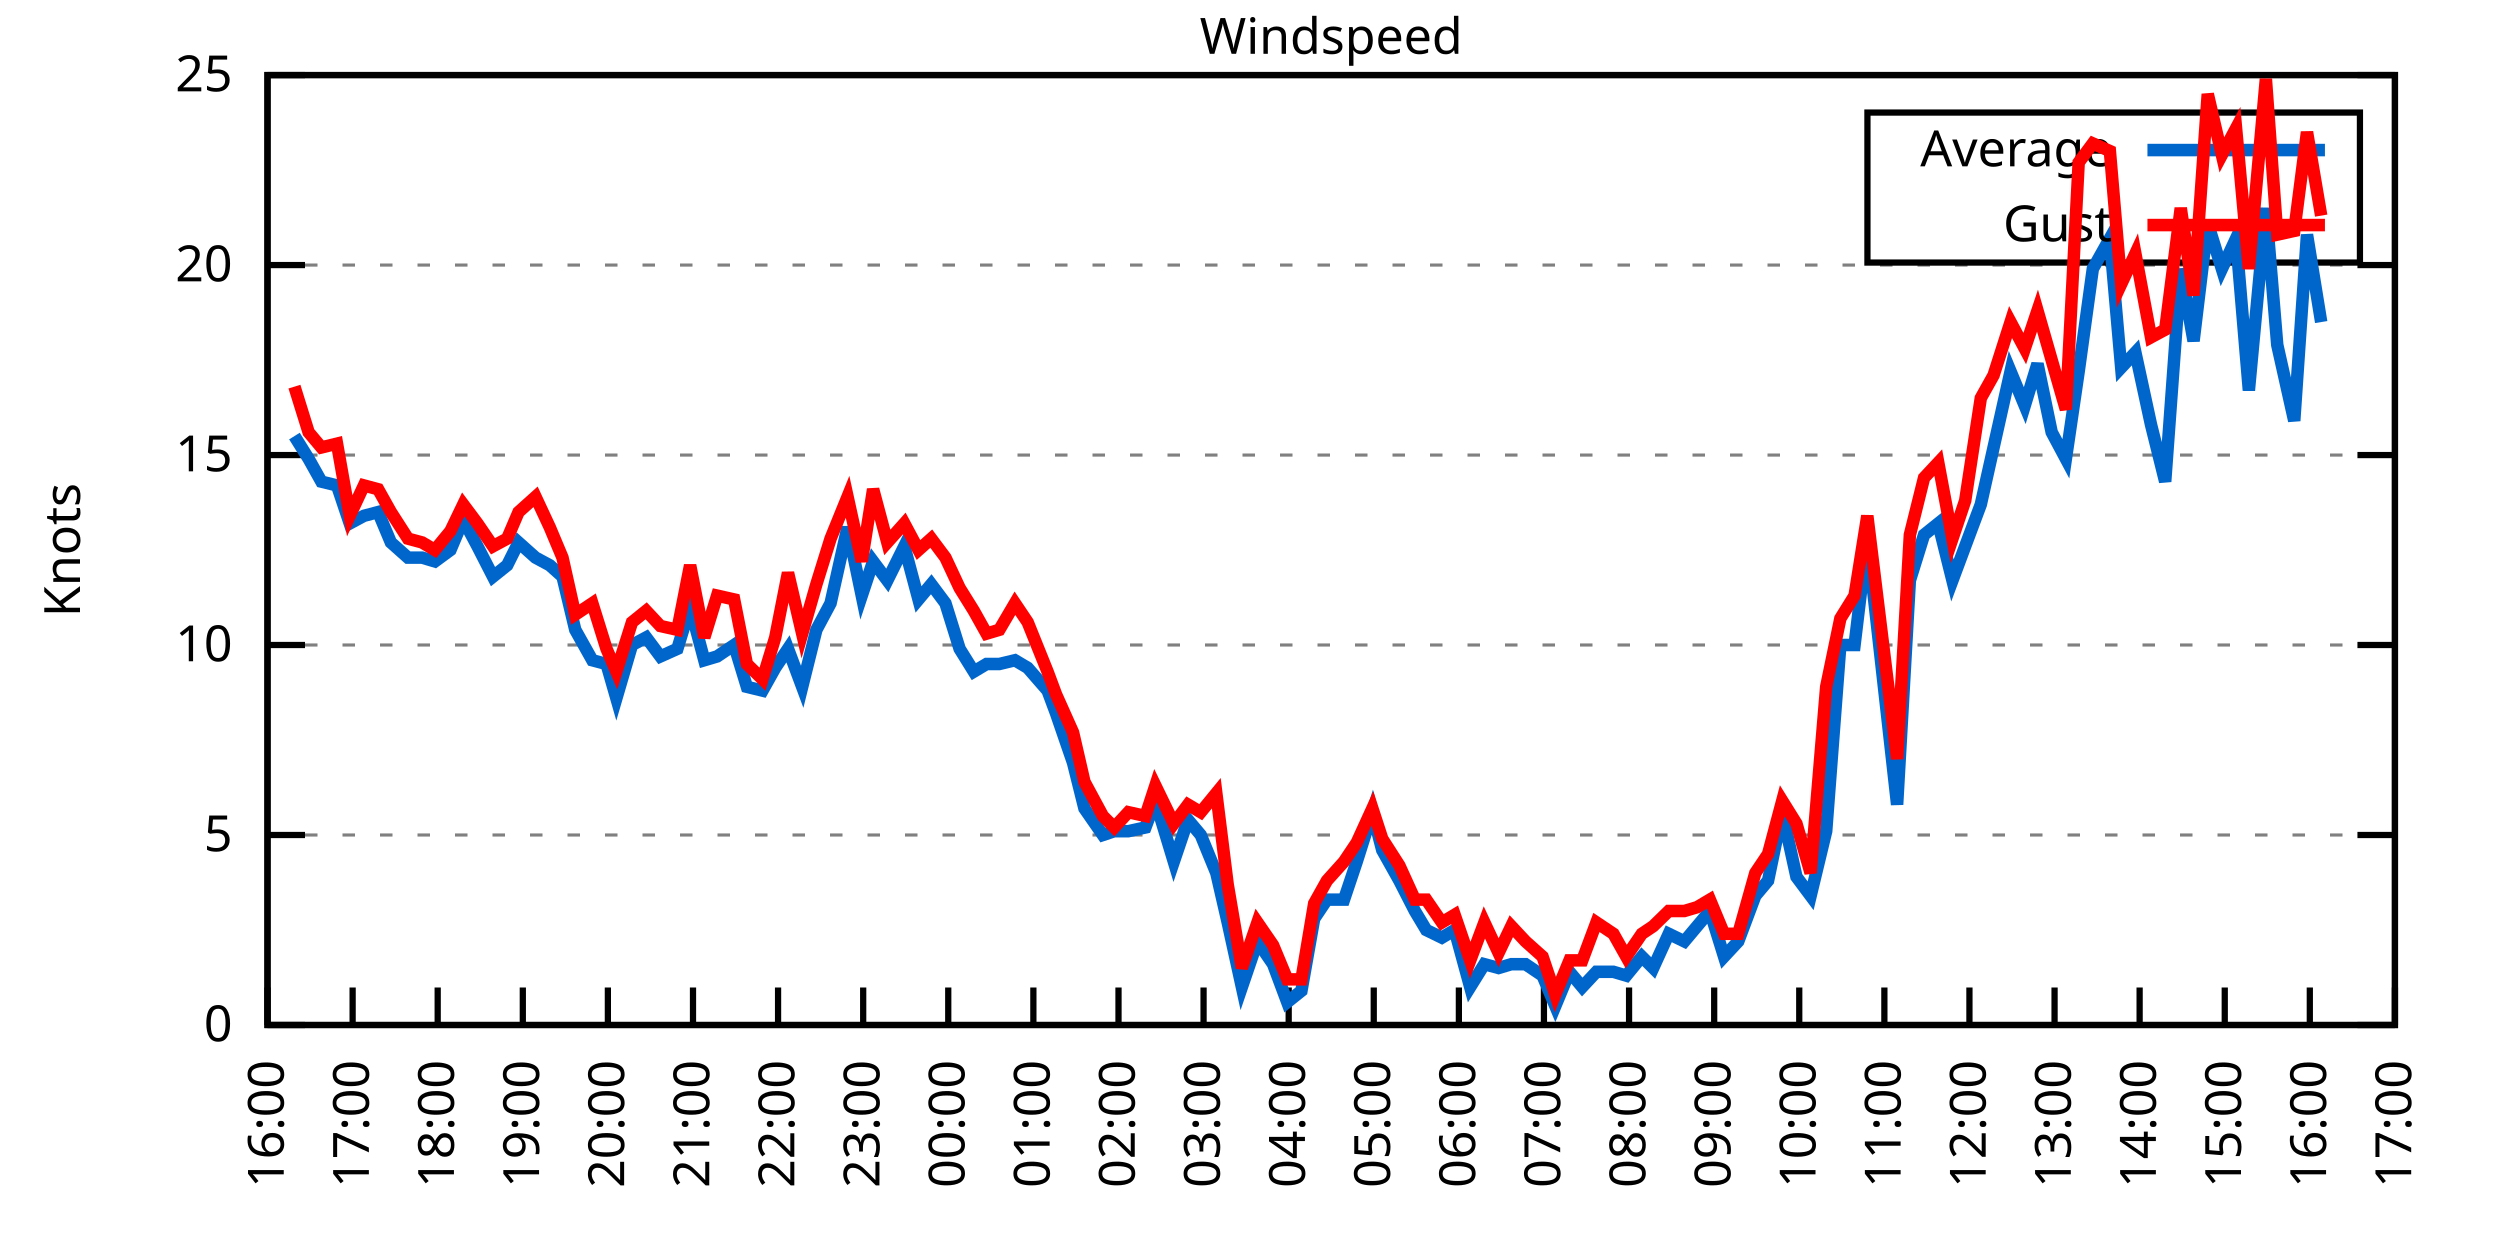
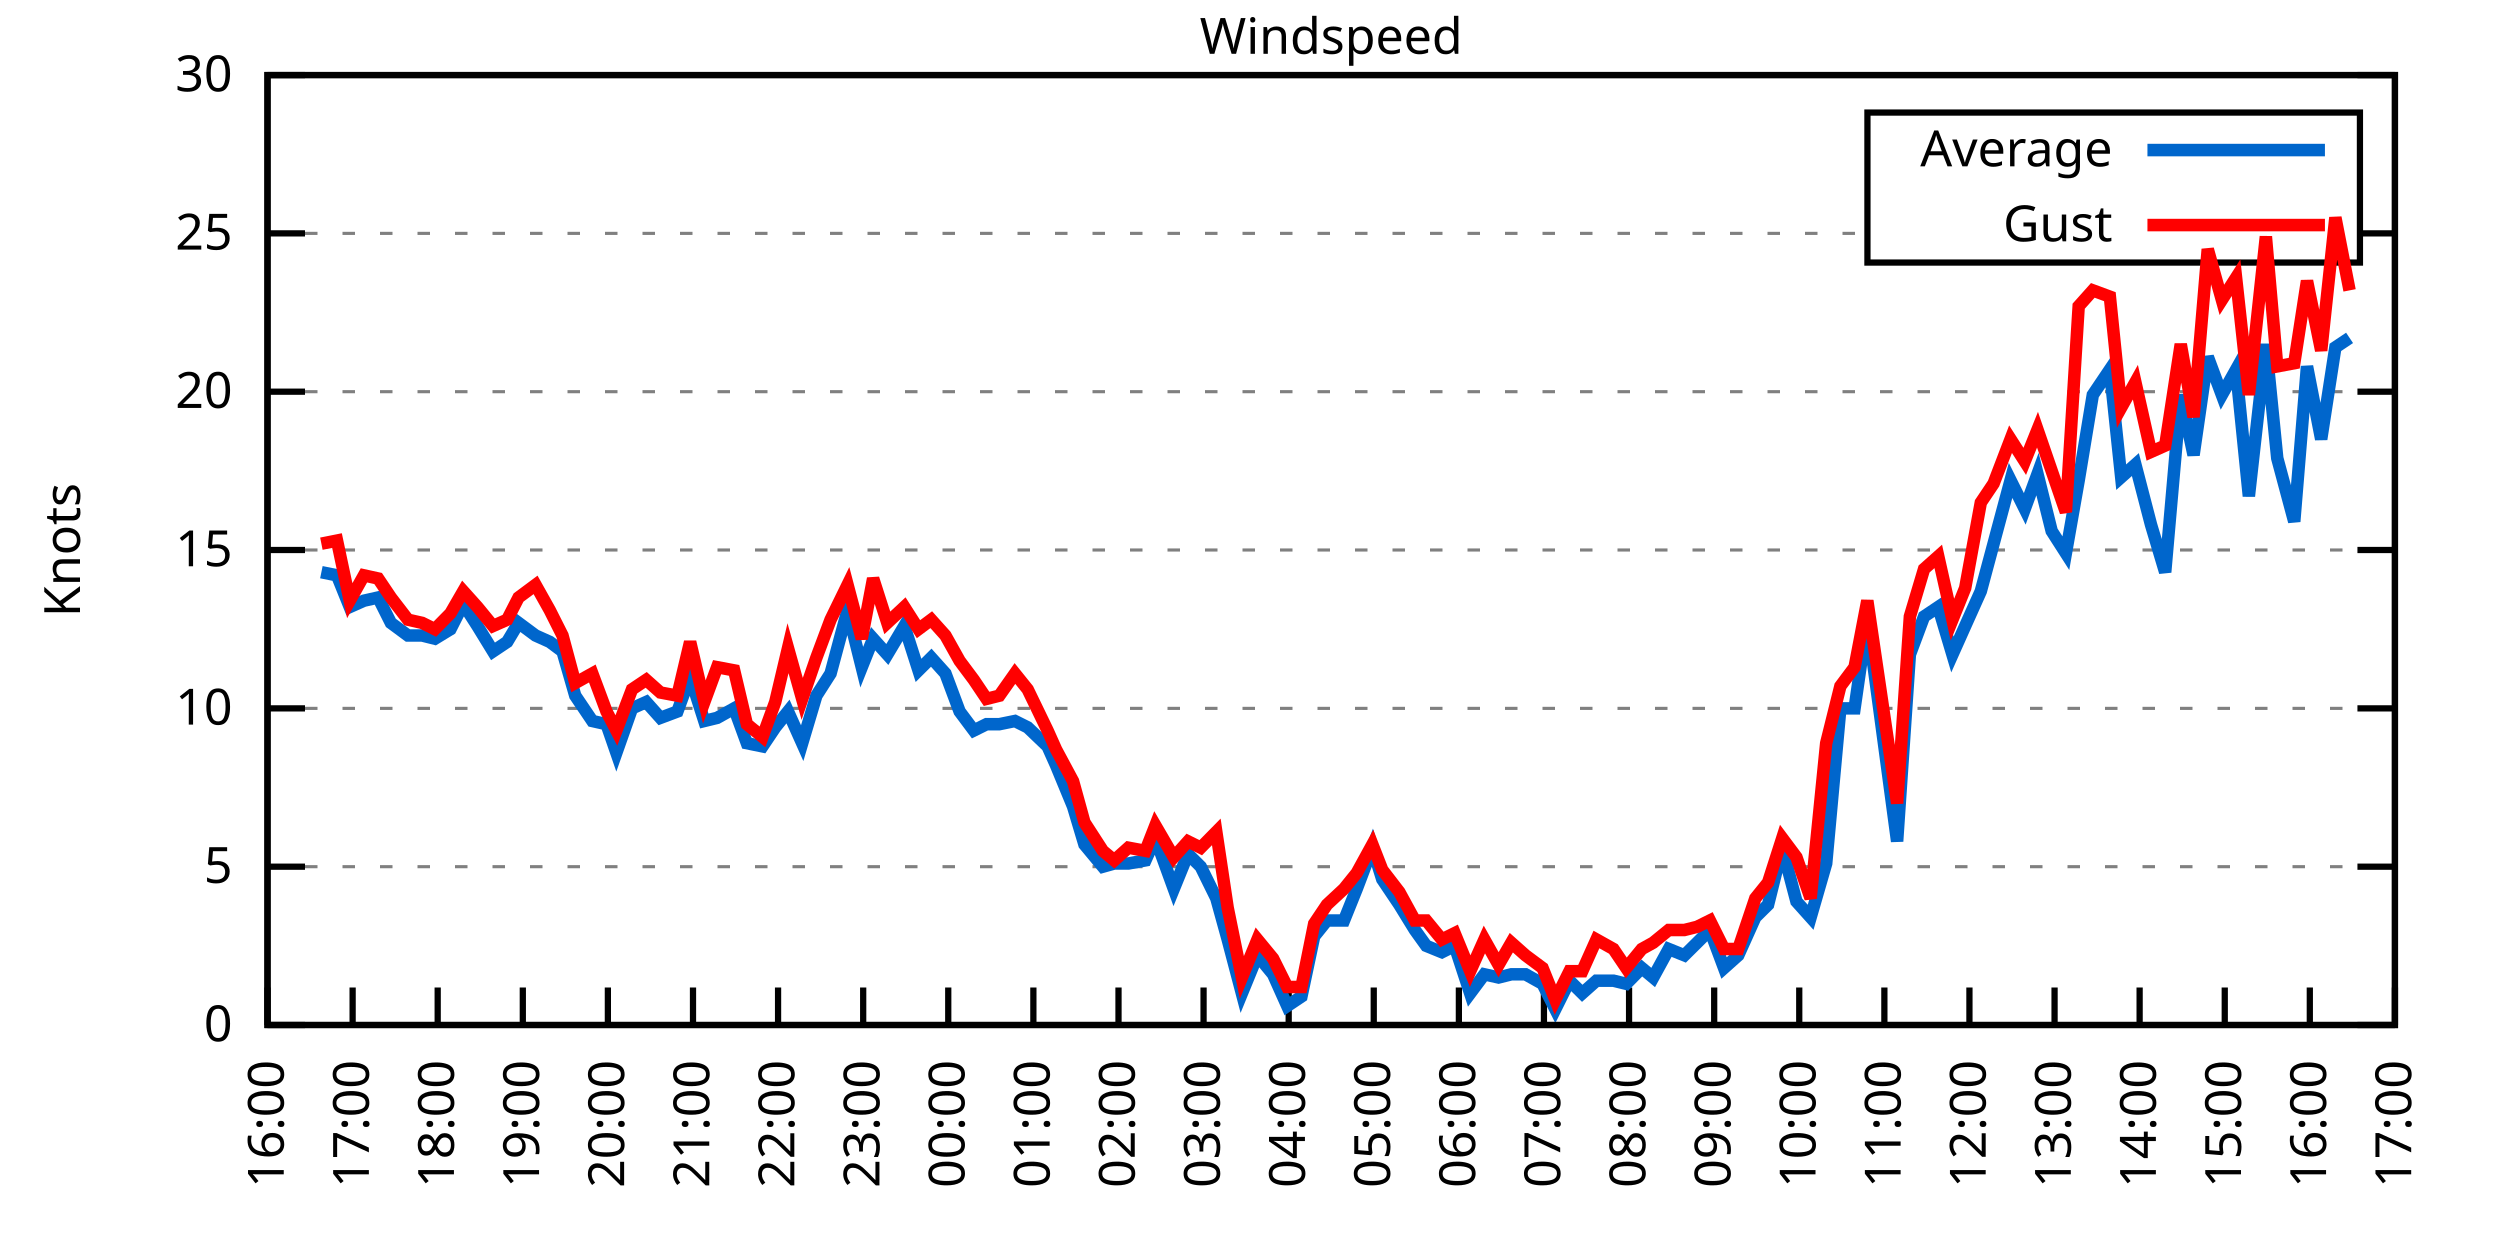
<svg xmlns="http://www.w3.org/2000/svg" xmlns:xlink="http://www.w3.org/1999/xlink" width="400" height="200" viewBox="0 0 400 200">
  <g id="gnuplot_canvas">
    <rect x="0" y="0" width="400" height="200" fill="none" />
    <defs>
      <circle id="gpDot" r="0.5" stroke-width="0.5" stroke="currentColor" />
      <path id="gpPt0" stroke-width="0.333" stroke="currentColor" d="M-1,0 h2 M0,-1 v2" />
      <path id="gpPt1" stroke-width="0.333" stroke="currentColor" d="M-1,-1 L1,1 M1,-1 L-1,1" />
      <path id="gpPt2" stroke-width="0.333" stroke="currentColor" d="M-1,0 L1,0 M0,-1 L0,1 M-1,-1 L1,1 M-1,1 L1,-1" />
      <rect id="gpPt3" stroke-width="0.333" stroke="currentColor" x="-1" y="-1" width="2" height="2" />
      <rect id="gpPt4" stroke-width="0.333" stroke="currentColor" fill="currentColor" x="-1" y="-1" width="2" height="2" />
      <circle id="gpPt5" stroke-width="0.333" stroke="currentColor" cx="0" cy="0" r="1" />
      <use xlink:href="#gpPt5" id="gpPt6" fill="currentColor" stroke="none" />
      <path id="gpPt7" stroke-width="0.333" stroke="currentColor" d="M0,-1.33 L-1.33,0.67 L1.33,0.67 z" />
      <use xlink:href="#gpPt7" id="gpPt8" fill="currentColor" stroke="none" />
      <use xlink:href="#gpPt7" id="gpPt9" stroke="currentColor" transform="rotate(180)" />
      <use xlink:href="#gpPt9" id="gpPt10" fill="currentColor" stroke="none" />
      <use xlink:href="#gpPt3" id="gpPt11" stroke="currentColor" transform="rotate(45)" />
      <use xlink:href="#gpPt11" id="gpPt12" fill="currentColor" stroke="none" />
      <path id="gpPt13" stroke-width="0.333" stroke="currentColor" d="M0,1.330 L1.265,0.411 L0.782,-1.067 L-0.782,-1.076 L-1.265,0.411 z" />
      <use xlink:href="#gpPt13" id="gpPt14" fill="currentColor" stroke="none" />
      <filter id="textbox" filterUnits="objectBoundingBox" x="0" y="0" height="1" width="1">
        <feFlood flood-color="white" flood-opacity="1" result="bgnd" />
        <feComposite in="SourceGraphic" in2="bgnd" operator="atop" />
      </filter>
      <filter id="greybox" filterUnits="objectBoundingBox" x="0" y="0" height="1" width="1">
        <feFlood flood-color="lightgrey" flood-opacity="1" result="grey" />
        <feComposite in="SourceGraphic" in2="grey" operator="atop" />
      </filter>
    </defs>
    <g fill="none" color="white" stroke="currentColor" stroke-width="1.00" stroke-linecap="butt" stroke-linejoin="miter">
</g>
    <g fill="none" color="black" stroke="currentColor" stroke-width="1.00" stroke-linecap="butt" stroke-linejoin="miter">
      <g stroke="none" shape-rendering="crispEdges">
        <polygon fill="rgb(255, 255, 255)" points="42.80,164.00 383.18,164.00 383.18,12.02 42.80,12.02 " />
      </g>
    </g>
    <g fill="none" color="black" stroke="currentColor" stroke-width="1.00" stroke-linecap="butt" stroke-linejoin="miter">
</g>
    <g fill="none" color="black" stroke="black" stroke-width="0.50" stroke-linecap="butt" stroke-linejoin="miter">
</g>
    <g fill="none" color="gray" stroke="currentColor" stroke-width="0.50" stroke-linecap="butt" stroke-linejoin="miter">
      <path stroke="gray" stroke-dasharray="2,4" class="gridline" d="M42.80,164.00 L383.19,164.00  " />
    </g>
    <g fill="none" color="gray" stroke="gray" stroke-width="1.00" stroke-linecap="butt" stroke-linejoin="miter">
</g>
    <g fill="none" color="black" stroke="currentColor" stroke-width="1.00" stroke-linecap="butt" stroke-linejoin="miter">
      <path stroke="black" d="M42.80,164.00 L48.80,164.00 M383.19,164.00 L377.19,164.00  " />
      <g transform="translate(37.20,166.60)" stroke="none" fill="black" font-family="Sans" font-size="8.00" text-anchor="end">
        <text>
          <tspan font-family="Sans"> 0</tspan>
        </text>
      </g>
    </g>
    <g fill="none" color="black" stroke="currentColor" stroke-width="1.00" stroke-linecap="butt" stroke-linejoin="miter">
</g>
    <g fill="none" color="black" stroke="black" stroke-width="0.50" stroke-linecap="butt" stroke-linejoin="miter">
</g>
    <g fill="none" color="gray" stroke="currentColor" stroke-width="0.50" stroke-linecap="butt" stroke-linejoin="miter">
-       <path stroke="gray" stroke-dasharray="2,4" class="gridline" d="M42.80,133.60 L383.19,133.60  " />
-     </g>
-     <g fill="none" color="gray" stroke="gray" stroke-width="1.00" stroke-linecap="butt" stroke-linejoin="miter">
- </g>
-     <g fill="none" color="black" stroke="currentColor" stroke-width="1.00" stroke-linecap="butt" stroke-linejoin="miter">
-       <path stroke="black" d="M42.80,133.60 L48.80,133.60 M383.19,133.60 L377.19,133.60  " />
-       <g transform="translate(37.20,136.20)" stroke="none" fill="black" font-family="Sans" font-size="8.00" text-anchor="end">
+       <path stroke="gray" stroke-dasharray="2,4" class="gridline" d="M42.80,138.67 L383.19,138.67  " />
+     </g>
+     <g fill="none" color="gray" stroke="gray" stroke-width="1.00" stroke-linecap="butt" stroke-linejoin="miter">
+ </g>
+     <g fill="none" color="black" stroke="currentColor" stroke-width="1.00" stroke-linecap="butt" stroke-linejoin="miter">
+       <path stroke="black" d="M42.80,138.67 L48.80,138.67 M383.19,138.67 L377.19,138.67  " />
+       <g transform="translate(37.20,141.27)" stroke="none" fill="black" font-family="Sans" font-size="8.00" text-anchor="end">
        <text>
          <tspan font-family="Sans"> 5</tspan>
        </text>
      </g>
    </g>
    <g fill="none" color="black" stroke="currentColor" stroke-width="1.00" stroke-linecap="butt" stroke-linejoin="miter">
</g>
    <g fill="none" color="black" stroke="black" stroke-width="0.50" stroke-linecap="butt" stroke-linejoin="miter">
</g>
    <g fill="none" color="gray" stroke="currentColor" stroke-width="0.50" stroke-linecap="butt" stroke-linejoin="miter">
-       <path stroke="gray" stroke-dasharray="2,4" class="gridline" d="M42.80,103.20 L383.19,103.20  " />
-     </g>
-     <g fill="none" color="gray" stroke="gray" stroke-width="1.00" stroke-linecap="butt" stroke-linejoin="miter">
- </g>
-     <g fill="none" color="black" stroke="currentColor" stroke-width="1.00" stroke-linecap="butt" stroke-linejoin="miter">
-       <path stroke="black" d="M42.80,103.20 L48.80,103.20 M383.19,103.20 L377.19,103.20  " />
-       <g transform="translate(37.20,105.80)" stroke="none" fill="black" font-family="Sans" font-size="8.00" text-anchor="end">
+       <path stroke="gray" stroke-dasharray="2,4" class="gridline" d="M42.80,113.34 L383.19,113.34  " />
+     </g>
+     <g fill="none" color="gray" stroke="gray" stroke-width="1.00" stroke-linecap="butt" stroke-linejoin="miter">
+ </g>
+     <g fill="none" color="black" stroke="currentColor" stroke-width="1.00" stroke-linecap="butt" stroke-linejoin="miter">
+       <path stroke="black" d="M42.80,113.34 L48.80,113.34 M383.19,113.34 L377.19,113.34  " />
+       <g transform="translate(37.20,115.94)" stroke="none" fill="black" font-family="Sans" font-size="8.00" text-anchor="end">
        <text>
          <tspan font-family="Sans"> 10</tspan>
        </text>
      </g>
    </g>
    <g fill="none" color="black" stroke="currentColor" stroke-width="1.00" stroke-linecap="butt" stroke-linejoin="miter">
</g>
    <g fill="none" color="black" stroke="black" stroke-width="0.50" stroke-linecap="butt" stroke-linejoin="miter">
</g>
    <g fill="none" color="gray" stroke="currentColor" stroke-width="0.50" stroke-linecap="butt" stroke-linejoin="miter">
-       <path stroke="gray" stroke-dasharray="2,4" class="gridline" d="M42.80,72.81 L383.19,72.81  " />
-     </g>
-     <g fill="none" color="gray" stroke="gray" stroke-width="1.00" stroke-linecap="butt" stroke-linejoin="miter">
- </g>
-     <g fill="none" color="black" stroke="currentColor" stroke-width="1.00" stroke-linecap="butt" stroke-linejoin="miter">
-       <path stroke="black" d="M42.80,72.81 L48.80,72.81 M383.19,72.81 L377.19,72.81  " />
-       <g transform="translate(37.20,75.41)" stroke="none" fill="black" font-family="Sans" font-size="8.00" text-anchor="end">
+       <path stroke="gray" stroke-dasharray="2,4" class="gridline" d="M42.80,88.00 L383.19,88.00  " />
+     </g>
+     <g fill="none" color="gray" stroke="gray" stroke-width="1.00" stroke-linecap="butt" stroke-linejoin="miter">
+ </g>
+     <g fill="none" color="black" stroke="currentColor" stroke-width="1.00" stroke-linecap="butt" stroke-linejoin="miter">
+       <path stroke="black" d="M42.80,88.00 L48.80,88.00 M383.19,88.00 L377.19,88.00  " />
+       <g transform="translate(37.20,90.60)" stroke="none" fill="black" font-family="Sans" font-size="8.00" text-anchor="end">
        <text>
          <tspan font-family="Sans"> 15</tspan>
        </text>
      </g>
    </g>
    <g fill="none" color="black" stroke="currentColor" stroke-width="1.00" stroke-linecap="butt" stroke-linejoin="miter">
</g>
    <g fill="none" color="black" stroke="black" stroke-width="0.50" stroke-linecap="butt" stroke-linejoin="miter">
</g>
    <g fill="none" color="gray" stroke="currentColor" stroke-width="0.50" stroke-linecap="butt" stroke-linejoin="miter">
-       <path stroke="gray" stroke-dasharray="2,4" class="gridline" d="M42.80,42.41 L383.19,42.41  " />
-     </g>
-     <g fill="none" color="gray" stroke="gray" stroke-width="1.00" stroke-linecap="butt" stroke-linejoin="miter">
- </g>
-     <g fill="none" color="black" stroke="currentColor" stroke-width="1.00" stroke-linecap="butt" stroke-linejoin="miter">
-       <path stroke="black" d="M42.80,42.41 L48.80,42.41 M383.19,42.41 L377.19,42.41  " />
-       <g transform="translate(37.20,45.01)" stroke="none" fill="black" font-family="Sans" font-size="8.00" text-anchor="end">
+       <path stroke="gray" stroke-dasharray="2,4" class="gridline" d="M42.80,62.67 L383.19,62.67  " />
+     </g>
+     <g fill="none" color="gray" stroke="gray" stroke-width="1.00" stroke-linecap="butt" stroke-linejoin="miter">
+ </g>
+     <g fill="none" color="black" stroke="currentColor" stroke-width="1.00" stroke-linecap="butt" stroke-linejoin="miter">
+       <path stroke="black" d="M42.80,62.67 L48.80,62.67 M383.19,62.67 L377.19,62.67  " />
+       <g transform="translate(37.20,65.27)" stroke="none" fill="black" font-family="Sans" font-size="8.00" text-anchor="end">
        <text>
          <tspan font-family="Sans"> 20</tspan>
+         </text>
+       </g>
+     </g>
+     <g fill="none" color="black" stroke="currentColor" stroke-width="1.00" stroke-linecap="butt" stroke-linejoin="miter">
+ </g>
+     <g fill="none" color="black" stroke="black" stroke-width="0.50" stroke-linecap="butt" stroke-linejoin="miter">
+ </g>
+     <g fill="none" color="gray" stroke="currentColor" stroke-width="0.50" stroke-linecap="butt" stroke-linejoin="miter">
+       <path stroke="gray" stroke-dasharray="2,4" class="gridline" d="M42.80,37.34 L298.79,37.34 M377.59,37.34 L383.19,37.34  " />
+     </g>
+     <g fill="none" color="gray" stroke="gray" stroke-width="1.00" stroke-linecap="butt" stroke-linejoin="miter">
+ </g>
+     <g fill="none" color="black" stroke="currentColor" stroke-width="1.00" stroke-linecap="butt" stroke-linejoin="miter">
+       <path stroke="black" d="M42.80,37.34 L48.80,37.34 M383.19,37.34 L377.19,37.34  " />
+       <g transform="translate(37.20,39.94)" stroke="none" fill="black" font-family="Sans" font-size="8.00" text-anchor="end">
+         <text>
+           <tspan font-family="Sans"> 25</tspan>
        </text>
      </g>
    </g>
    <g fill="none" color="black" stroke="currentColor" stroke-width="1.00" stroke-linecap="butt" stroke-linejoin="miter">
</g>
    <g fill="none" color="black" stroke="black" stroke-width="0.50" stroke-linecap="butt" stroke-linejoin="miter">
</g>
    <g fill="none" color="gray" stroke="currentColor" stroke-width="0.50" stroke-linecap="butt" stroke-linejoin="miter">
      <path stroke="gray" stroke-dasharray="2,4" class="gridline" d="M42.80,12.01 L383.19,12.01  " />
    </g>
    <g fill="none" color="gray" stroke="gray" stroke-width="1.00" stroke-linecap="butt" stroke-linejoin="miter">
</g>
    <g fill="none" color="black" stroke="currentColor" stroke-width="1.00" stroke-linecap="butt" stroke-linejoin="miter">
      <path stroke="black" d="M42.80,12.01 L48.80,12.01 M383.19,12.01 L377.19,12.01  " />
      <g transform="translate(37.20,14.61)" stroke="none" fill="black" font-family="Sans" font-size="8.00" text-anchor="end">
        <text>
-           <tspan font-family="Sans"> 25</tspan>
+           <tspan font-family="Sans"> 30</tspan>
        </text>
      </g>
    </g>
    <g fill="none" color="black" stroke="currentColor" stroke-width="1.00" stroke-linecap="butt" stroke-linejoin="miter">
      <path stroke="black" d="M42.80,164.00 L42.80,158.00  " />
      <g transform="translate(45.40,169.60) rotate(270.00)" stroke="none" fill="black" font-family="Sans" font-size="8.00" text-anchor="end">
        <text>
          <tspan font-family="Sans">16:00</tspan>
        </text>
      </g>
    </g>
    <g fill="none" color="black" stroke="currentColor" stroke-width="1.00" stroke-linecap="butt" stroke-linejoin="miter">
      <path stroke="black" d="M56.42,164.00 L56.42,158.00  " />
      <g transform="translate(59.02,169.60) rotate(270.00)" stroke="none" fill="black" font-family="Sans" font-size="8.00" text-anchor="end">
        <text>
          <tspan font-family="Sans">17:00</tspan>
        </text>
      </g>
    </g>
    <g fill="none" color="black" stroke="currentColor" stroke-width="1.00" stroke-linecap="butt" stroke-linejoin="miter">
      <path stroke="black" d="M70.03,164.00 L70.03,158.00  " />
      <g transform="translate(72.63,169.60) rotate(270.00)" stroke="none" fill="black" font-family="Sans" font-size="8.00" text-anchor="end">
        <text>
          <tspan font-family="Sans">18:00</tspan>
        </text>
      </g>
    </g>
    <g fill="none" color="black" stroke="currentColor" stroke-width="1.00" stroke-linecap="butt" stroke-linejoin="miter">
      <path stroke="black" d="M83.65,164.00 L83.65,158.00  " />
      <g transform="translate(86.25,169.60) rotate(270.00)" stroke="none" fill="black" font-family="Sans" font-size="8.00" text-anchor="end">
        <text>
          <tspan font-family="Sans">19:00</tspan>
        </text>
      </g>
    </g>
    <g fill="none" color="black" stroke="currentColor" stroke-width="1.00" stroke-linecap="butt" stroke-linejoin="miter">
      <path stroke="black" d="M97.26,164.00 L97.26,158.00  " />
      <g transform="translate(99.86,169.60) rotate(270.00)" stroke="none" fill="black" font-family="Sans" font-size="8.00" text-anchor="end">
        <text>
          <tspan font-family="Sans">20:00</tspan>
        </text>
      </g>
    </g>
    <g fill="none" color="black" stroke="currentColor" stroke-width="1.00" stroke-linecap="butt" stroke-linejoin="miter">
      <path stroke="black" d="M110.88,164.00 L110.88,158.00  " />
      <g transform="translate(113.48,169.60) rotate(270.00)" stroke="none" fill="black" font-family="Sans" font-size="8.00" text-anchor="end">
        <text>
          <tspan font-family="Sans">21:00</tspan>
        </text>
      </g>
    </g>
    <g fill="none" color="black" stroke="currentColor" stroke-width="1.00" stroke-linecap="butt" stroke-linejoin="miter">
      <path stroke="black" d="M124.49,164.00 L124.49,158.00  " />
      <g transform="translate(127.09,169.60) rotate(270.00)" stroke="none" fill="black" font-family="Sans" font-size="8.00" text-anchor="end">
        <text>
          <tspan font-family="Sans">22:00</tspan>
        </text>
      </g>
    </g>
    <g fill="none" color="black" stroke="currentColor" stroke-width="1.00" stroke-linecap="butt" stroke-linejoin="miter">
      <path stroke="black" d="M138.11,164.00 L138.11,158.00  " />
      <g transform="translate(140.71,169.60) rotate(270.00)" stroke="none" fill="black" font-family="Sans" font-size="8.00" text-anchor="end">
        <text>
          <tspan font-family="Sans">23:00</tspan>
        </text>
      </g>
    </g>
    <g fill="none" color="black" stroke="currentColor" stroke-width="1.00" stroke-linecap="butt" stroke-linejoin="miter">
      <path stroke="black" d="M151.72,164.00 L151.72,158.00  " />
      <g transform="translate(154.32,169.60) rotate(270.00)" stroke="none" fill="black" font-family="Sans" font-size="8.00" text-anchor="end">
        <text>
          <tspan font-family="Sans">00:00</tspan>
        </text>
      </g>
    </g>
    <g fill="none" color="black" stroke="currentColor" stroke-width="1.00" stroke-linecap="butt" stroke-linejoin="miter">
      <path stroke="black" d="M165.34,164.00 L165.34,158.00  " />
      <g transform="translate(167.94,169.60) rotate(270.00)" stroke="none" fill="black" font-family="Sans" font-size="8.00" text-anchor="end">
        <text>
          <tspan font-family="Sans">01:00</tspan>
        </text>
      </g>
    </g>
    <g fill="none" color="black" stroke="currentColor" stroke-width="1.00" stroke-linecap="butt" stroke-linejoin="miter">
      <path stroke="black" d="M178.96,164.00 L178.96,158.00  " />
      <g transform="translate(181.56,169.60) rotate(270.00)" stroke="none" fill="black" font-family="Sans" font-size="8.00" text-anchor="end">
        <text>
          <tspan font-family="Sans">02:00</tspan>
        </text>
      </g>
    </g>
    <g fill="none" color="black" stroke="currentColor" stroke-width="1.00" stroke-linecap="butt" stroke-linejoin="miter">
      <path stroke="black" d="M192.57,164.00 L192.57,158.00  " />
      <g transform="translate(195.17,169.60) rotate(270.00)" stroke="none" fill="black" font-family="Sans" font-size="8.00" text-anchor="end">
        <text>
          <tspan font-family="Sans">03:00</tspan>
        </text>
      </g>
    </g>
    <g fill="none" color="black" stroke="currentColor" stroke-width="1.00" stroke-linecap="butt" stroke-linejoin="miter">
      <path stroke="black" d="M206.19,164.00 L206.19,158.00  " />
      <g transform="translate(208.79,169.60) rotate(270.00)" stroke="none" fill="black" font-family="Sans" font-size="8.00" text-anchor="end">
        <text>
          <tspan font-family="Sans">04:00</tspan>
        </text>
      </g>
    </g>
    <g fill="none" color="black" stroke="currentColor" stroke-width="1.00" stroke-linecap="butt" stroke-linejoin="miter">
      <path stroke="black" d="M219.80,164.00 L219.80,158.00  " />
      <g transform="translate(222.40,169.60) rotate(270.00)" stroke="none" fill="black" font-family="Sans" font-size="8.00" text-anchor="end">
        <text>
          <tspan font-family="Sans">05:00</tspan>
        </text>
      </g>
    </g>
    <g fill="none" color="black" stroke="currentColor" stroke-width="1.00" stroke-linecap="butt" stroke-linejoin="miter">
      <path stroke="black" d="M233.42,164.00 L233.42,158.00  " />
      <g transform="translate(236.02,169.60) rotate(270.00)" stroke="none" fill="black" font-family="Sans" font-size="8.00" text-anchor="end">
        <text>
          <tspan font-family="Sans">06:00</tspan>
        </text>
      </g>
    </g>
    <g fill="none" color="black" stroke="currentColor" stroke-width="1.00" stroke-linecap="butt" stroke-linejoin="miter">
      <path stroke="black" d="M247.03,164.00 L247.03,158.00  " />
      <g transform="translate(249.63,169.60) rotate(270.00)" stroke="none" fill="black" font-family="Sans" font-size="8.00" text-anchor="end">
        <text>
          <tspan font-family="Sans">07:00</tspan>
        </text>
      </g>
    </g>
    <g fill="none" color="black" stroke="currentColor" stroke-width="1.00" stroke-linecap="butt" stroke-linejoin="miter">
      <path stroke="black" d="M260.65,164.00 L260.65,158.00  " />
      <g transform="translate(263.25,169.60) rotate(270.00)" stroke="none" fill="black" font-family="Sans" font-size="8.00" text-anchor="end">
        <text>
          <tspan font-family="Sans">08:00</tspan>
        </text>
      </g>
    </g>
    <g fill="none" color="black" stroke="currentColor" stroke-width="1.00" stroke-linecap="butt" stroke-linejoin="miter">
      <path stroke="black" d="M274.27,164.00 L274.27,158.00  " />
      <g transform="translate(276.87,169.60) rotate(270.00)" stroke="none" fill="black" font-family="Sans" font-size="8.00" text-anchor="end">
        <text>
          <tspan font-family="Sans">09:00</tspan>
        </text>
      </g>
    </g>
    <g fill="none" color="black" stroke="currentColor" stroke-width="1.00" stroke-linecap="butt" stroke-linejoin="miter">
      <path stroke="black" d="M287.88,164.00 L287.88,158.00  " />
      <g transform="translate(290.48,169.60) rotate(270.00)" stroke="none" fill="black" font-family="Sans" font-size="8.00" text-anchor="end">
        <text>
          <tspan font-family="Sans">10:00</tspan>
        </text>
      </g>
    </g>
    <g fill="none" color="black" stroke="currentColor" stroke-width="1.00" stroke-linecap="butt" stroke-linejoin="miter">
      <path stroke="black" d="M301.50,164.00 L301.50,158.00  " />
      <g transform="translate(304.10,169.60) rotate(270.00)" stroke="none" fill="black" font-family="Sans" font-size="8.00" text-anchor="end">
        <text>
          <tspan font-family="Sans">11:00</tspan>
        </text>
      </g>
    </g>
    <g fill="none" color="black" stroke="currentColor" stroke-width="1.00" stroke-linecap="butt" stroke-linejoin="miter">
      <path stroke="black" d="M315.11,164.00 L315.11,158.00  " />
      <g transform="translate(317.71,169.60) rotate(270.00)" stroke="none" fill="black" font-family="Sans" font-size="8.00" text-anchor="end">
        <text>
          <tspan font-family="Sans">12:00</tspan>
        </text>
      </g>
    </g>
    <g fill="none" color="black" stroke="currentColor" stroke-width="1.00" stroke-linecap="butt" stroke-linejoin="miter">
      <path stroke="black" d="M328.73,164.00 L328.73,158.00  " />
      <g transform="translate(331.33,169.60) rotate(270.00)" stroke="none" fill="black" font-family="Sans" font-size="8.00" text-anchor="end">
        <text>
          <tspan font-family="Sans">13:00</tspan>
        </text>
      </g>
    </g>
    <g fill="none" color="black" stroke="currentColor" stroke-width="1.00" stroke-linecap="butt" stroke-linejoin="miter">
      <path stroke="black" d="M342.34,164.00 L342.34,158.00  " />
      <g transform="translate(344.94,169.60) rotate(270.00)" stroke="none" fill="black" font-family="Sans" font-size="8.00" text-anchor="end">
        <text>
          <tspan font-family="Sans">14:00</tspan>
        </text>
      </g>
    </g>
    <g fill="none" color="black" stroke="currentColor" stroke-width="1.00" stroke-linecap="butt" stroke-linejoin="miter">
      <path stroke="black" d="M355.96,164.00 L355.96,158.00  " />
      <g transform="translate(358.56,169.60) rotate(270.00)" stroke="none" fill="black" font-family="Sans" font-size="8.00" text-anchor="end">
        <text>
          <tspan font-family="Sans">15:00</tspan>
        </text>
      </g>
    </g>
    <g fill="none" color="black" stroke="currentColor" stroke-width="1.00" stroke-linecap="butt" stroke-linejoin="miter">
      <path stroke="black" d="M369.57,164.00 L369.57,158.00  " />
      <g transform="translate(372.17,169.60) rotate(270.00)" stroke="none" fill="black" font-family="Sans" font-size="8.00" text-anchor="end">
        <text>
          <tspan font-family="Sans">16:00</tspan>
        </text>
      </g>
    </g>
    <g fill="none" color="black" stroke="currentColor" stroke-width="1.00" stroke-linecap="butt" stroke-linejoin="miter">
      <path stroke="black" d="M383.19,164.00 L383.19,158.00  " />
      <g transform="translate(385.79,169.60) rotate(270.00)" stroke="none" fill="black" font-family="Sans" font-size="8.00" text-anchor="end">
        <text>
          <tspan font-family="Sans">17:00</tspan>
        </text>
      </g>
    </g>
    <g fill="none" color="black" stroke="currentColor" stroke-width="1.00" stroke-linecap="butt" stroke-linejoin="miter">
</g>
    <g fill="none" color="black" stroke="currentColor" stroke-width="1.00" stroke-linecap="butt" stroke-linejoin="miter">
      <path stroke="black" d="M42.80,12.01 L42.80,164.00 L383.19,164.00 L383.19,12.01 L42.80,12.01 Z  " />
    </g>
    <g fill="none" color="black" stroke="currentColor" stroke-width="1.00" stroke-linecap="butt" stroke-linejoin="miter">
</g>
    <g fill="none" color="black" stroke="currentColor" stroke-width="1.00" stroke-linecap="butt" stroke-linejoin="miter">
      <path stroke="black" d="M298.79,42.01 L298.79,18.01 L377.59,18.01 L377.59,42.01 L298.79,42.01 Z  " />
    </g>
    <g id="Windspeed_plot_1">
      <g fill="none" color="white" stroke="black" stroke-width="2.00" stroke-linecap="butt" stroke-linejoin="miter">
</g>
      <g fill="none" color="black" stroke="currentColor" stroke-width="2.00" stroke-linecap="butt" stroke-linejoin="miter">
        <g transform="translate(337.99,26.61)" stroke="none" fill="black" font-family="Sans" font-size="8.00" text-anchor="end">
          <text>
            <tspan font-family="Sans">Average</tspan>
          </text>
        </g>
      </g>
      <g fill="none" color="black" stroke="currentColor" stroke-width="2.00" stroke-linecap="butt" stroke-linejoin="miter">
-         <path stroke="rgb(  0, 102, 204)" d="M343.59,24.01 L371.99,24.01 M47.11,69.77 L49.38,73.41 L51.42,77.06 L53.92,77.67 L55.96,83.75 L58.23,82.53   L60.50,81.93 L62.54,86.79 L65.27,89.22 L67.54,89.22 L69.58,89.83 L72.07,88.00 L74.12,83.14 L76.39,87.40   L78.88,92.26 L81.15,90.44 L82.97,86.79 L85.69,89.22 L87.96,90.44 L90.00,92.26 L92.04,100.77 L94.77,105.64   L97.04,106.24 L98.62,111.72 L101.12,103.20 L103.39,101.99 L105.66,105.03 L108.38,103.81 L110.42,97.12 L112.69,105.64   L114.74,105.03 L117.46,103.20 L119.50,109.89 L122.00,110.50 L124.04,106.85 L126.08,103.81 L128.35,109.89 L130.62,100.77   L132.89,96.52 L135.61,84.36 L137.88,95.30 L139.70,89.83 L141.97,92.87 L144.69,87.40 L146.96,95.91 L149.00,93.48   L151.27,96.52 L153.54,103.81 L155.81,107.46 L157.85,106.24 L159.89,106.24 L162.39,105.64 L164.43,106.85 L167.61,110.50   L168.97,114.15 L171.69,122.05 L173.51,129.35 L176.46,133.60 L178.28,132.99 L180.54,132.99 L183.27,132.39 L184.86,128.13   L187.81,137.86 L190.08,131.17 L192.12,133.60 L194.61,139.68 L196.43,147.59 L198.70,157.92 L201.19,150.62 L203.69,154.27   L205.96,160.35 L208.23,158.53 L210.27,146.98 L212.31,143.94 L215.04,143.94 L217.08,137.86 L219.58,129.95 L221.16,136.03   L223.89,140.90 L226.38,145.76 L228.20,148.80 L230.70,150.02 L232.74,148.80 L235.23,157.92 L237.50,154.27 L239.77,154.88   L241.81,154.27 L244.08,154.27 L246.81,156.10 L248.85,160.96 L251.12,155.49 L253.16,157.92 L255.43,155.49 L258.15,155.49   L260.20,156.10 L262.69,153.06 L264.51,154.88 L267.00,149.41 L269.50,150.62 L271.54,148.19 L273.58,145.76 L275.85,153.06   L278.12,150.62 L280.85,143.33 L282.89,140.90 L285.16,129.95 L287.43,140.29 L289.70,143.33 L292.19,132.99 L294.46,103.20   L296.73,103.20 L298.77,86.18 L303.54,128.74 L305.58,92.87 L307.85,85.57 L310.12,83.75 L312.39,92.87 L314.43,87.40   L316.93,80.71 L318.97,71.59 L321.69,59.43 L323.96,64.90 L326.00,58.21 L328.27,69.16 L330.54,73.41 L332.59,59.43   L334.85,43.02 L337.58,38.15 L339.39,58.82 L341.66,56.39 L344.16,67.94 L346.43,77.06 L348.92,43.02 L350.97,54.57   L353.24,35.72 L355.50,43.02 L357.77,38.15 L359.82,62.47 L362.54,33.29 L364.36,55.18 L367.08,67.33 L369.12,37.54   L371.39,51.53  " />
+         <path stroke="rgb(  0, 102, 204)" d="M343.59,24.01 L371.99,24.01 M51.42,91.55 L53.92,92.06 L55.96,97.12 L58.23,96.11 L60.50,95.60 L62.54,99.66   L65.27,101.68 L67.54,101.68 L69.58,102.19 L72.07,100.67 L74.12,96.62 L76.39,100.16 L78.88,104.22 L81.15,102.70   L82.97,99.66 L85.69,101.68 L87.96,102.70 L90.00,104.22 L92.04,111.31 L94.77,115.36 L97.04,115.87 L98.62,120.43   L101.12,113.34 L103.39,112.32 L105.66,114.86 L108.38,113.84 L110.42,108.27 L112.69,115.36 L114.74,114.86 L117.46,113.34   L119.50,118.91 L122.00,119.42 L124.04,116.38 L126.08,113.84 L128.35,118.91 L130.62,111.31 L132.89,107.76 L135.61,97.63   L137.88,106.75 L139.70,102.19 L141.97,104.72 L144.69,100.16 L146.96,107.26 L149.00,105.23 L151.27,107.76 L153.54,113.84   L155.81,116.88 L157.85,115.87 L159.89,115.87 L162.39,115.36 L164.43,116.38 L167.61,119.42 L168.97,122.46 L171.69,129.04   L173.51,135.12 L176.46,138.67 L178.28,138.16 L180.54,138.16 L183.27,137.66 L184.86,134.11 L187.81,142.21 L190.08,136.64   L192.12,138.67 L194.61,143.73 L196.43,150.32 L198.70,158.93 L201.19,152.85 L203.69,155.89 L205.96,160.96 L208.23,159.44   L210.27,149.81 L212.31,147.28 L215.04,147.28 L217.08,142.21 L219.58,135.63 L221.16,140.69 L223.89,144.75 L226.38,148.80   L228.20,151.33 L230.70,152.35 L232.74,151.33 L235.23,158.93 L237.50,155.89 L239.77,156.40 L241.81,155.89 L244.08,155.89   L246.81,157.41 L248.85,161.47 L251.12,156.91 L253.16,158.93 L255.43,156.91 L258.15,156.91 L260.20,157.41 L262.69,154.88   L264.51,156.40 L267.00,151.84 L269.50,152.85 L271.54,150.83 L273.58,148.80 L275.85,154.88 L278.12,152.85 L280.85,146.77   L282.89,144.75 L285.16,135.63 L287.43,144.24 L289.70,146.77 L292.19,138.16 L294.46,113.34 L296.73,113.34 L298.77,99.15   L303.54,134.62 L305.58,104.72 L307.85,98.64 L310.12,97.12 L312.39,104.72 L314.43,100.16 L316.93,94.59 L318.97,86.99   L321.69,76.86 L323.96,81.42 L326.00,75.85 L328.27,84.97 L330.54,88.51 L332.59,76.86 L334.85,63.18 L337.58,59.13   L339.39,76.35 L341.66,74.33 L344.16,83.95 L346.43,91.55 L348.92,63.18 L350.97,72.81 L353.24,57.10 L355.50,63.18   L357.77,59.13 L359.82,79.39 L362.54,55.07 L364.36,73.31 L367.08,83.45 L369.12,58.62 L371.39,70.27 L373.66,55.58   L375.93,54.06  " />
      </g>
    </g>
    <g id="Windspeed_plot_2">
      <g fill="none" color="black" stroke="currentColor" stroke-width="2.00" stroke-linecap="butt" stroke-linejoin="miter">
        <g transform="translate(337.99,38.61)" stroke="none" fill="black" font-family="Sans" font-size="8.00" text-anchor="end">
          <text>
            <tspan font-family="Sans">Gust</tspan>
          </text>
        </g>
      </g>
      <g fill="none" color="black" stroke="currentColor" stroke-width="2.00" stroke-linecap="butt" stroke-linejoin="miter">
-         <path stroke="rgb(255,   0,   0)" d="M343.59,36.01 L371.99,36.01 M47.11,61.86 L49.38,69.16 L51.42,71.59 L53.92,70.98 L55.96,82.53 L58.23,77.67   L60.50,78.28 L62.54,81.93 L65.27,86.18 L67.54,86.79 L69.58,88.00 L72.07,84.97 L74.12,80.71 L76.39,83.75   L78.88,87.40 L81.15,86.18 L82.97,81.93 L85.69,79.49 L87.96,84.36 L90.00,89.22 L92.04,98.34 L94.77,96.52   L97.04,103.81 L98.62,107.46 L101.12,99.56 L103.39,97.73 L105.66,100.16 L108.38,100.77 L110.42,90.44 L112.69,101.99   L114.74,95.30 L117.46,95.91 L119.50,106.24 L122.00,108.68 L124.04,101.99 L126.08,91.65 L128.35,101.38 L130.62,93.48   L132.89,86.18 L135.61,79.49 L137.88,89.83 L139.70,78.28 L141.97,86.79 L144.69,83.75 L146.96,88.00 L149.00,86.18   L151.27,89.22 L153.54,94.08 L155.81,97.73 L157.85,101.38 L159.89,100.77 L162.39,96.52 L164.43,99.56 L167.61,107.46   L168.97,111.11 L171.69,117.19 L173.51,125.09 L176.46,130.56 L178.28,132.39 L180.54,129.95 L183.27,130.56 L184.86,125.70   L187.81,131.78 L190.08,128.74 L192.12,129.95 L194.61,126.91 L196.43,141.51 L198.70,154.88 L201.19,147.59 L203.69,151.23   L205.96,156.70 L208.23,156.70 L210.27,144.55 L212.31,140.90 L215.04,137.86 L217.08,134.82 L219.58,129.35 L221.16,134.21   L223.89,138.47 L226.38,143.94 L228.20,143.94 L230.70,147.59 L232.74,146.37 L235.23,153.66 L237.50,147.59 L239.77,152.45   L241.81,148.19 L244.08,150.62 L246.81,153.06 L248.85,159.14 L251.12,153.66 L253.16,153.66 L255.43,147.59 L258.15,149.41   L260.20,153.06 L262.69,149.41 L264.51,148.19 L267.00,145.76 L269.50,145.76 L271.54,145.15 L273.58,143.94 L275.85,149.41   L278.12,149.41 L280.85,139.68 L282.89,136.64 L285.16,128.13 L287.43,131.78 L289.70,139.68 L292.19,109.89 L294.46,98.95   L296.73,95.30 L298.77,82.53 L303.54,121.44 L305.58,85.57 L307.85,76.45 L310.12,74.02 L312.39,86.18 L314.43,80.10   L316.93,63.69 L318.97,60.04 L321.69,51.53 L323.96,55.78 L326.00,49.70 L328.27,57.61 L330.54,65.51 L332.59,25.99   L334.85,22.95 L337.58,24.17 L339.39,45.45 L341.66,40.58 L344.16,53.96 L346.43,52.74 L348.92,33.29 L350.97,47.27   L353.24,15.05 L355.50,24.78 L357.77,20.52 L359.82,43.02 L362.54,12.62 L364.36,37.54 L367.08,36.94 L369.12,21.13   L371.39,34.50  " />
+         <path stroke="rgb(255,   0,   0)" d="M343.59,36.01 L371.99,36.01 M51.42,86.99 L53.92,86.49 L55.96,96.11 L58.23,92.06 L60.50,92.56 L62.54,95.60   L65.27,99.15 L67.54,99.66 L69.58,100.67 L72.07,98.14 L74.12,94.59 L76.39,97.12 L78.88,100.16 L81.15,99.15   L82.97,95.60 L85.69,93.58 L87.96,97.63 L90.00,101.68 L92.04,109.28 L94.77,107.76 L97.04,113.84 L98.62,116.88   L101.12,110.30 L103.39,108.78 L105.66,110.80 L108.38,111.31 L110.42,102.70 L112.69,112.32 L114.74,106.75 L117.46,107.26   L119.50,115.87 L122.00,117.90 L124.04,112.32 L126.08,103.71 L128.35,111.82 L130.62,105.23 L132.89,99.15 L135.61,93.58   L137.88,102.19 L139.70,92.56 L141.97,99.66 L144.69,97.12 L146.96,100.67 L149.00,99.15 L151.27,101.68 L153.54,105.74   L155.81,108.78 L157.85,111.82 L159.89,111.31 L162.39,107.76 L164.43,110.30 L167.61,116.88 L168.97,119.92 L171.69,124.99   L173.51,131.58 L176.46,136.14 L178.28,137.66 L180.54,135.63 L183.27,136.14 L184.86,132.08 L187.81,137.15 L190.08,134.62   L192.12,135.63 L194.61,133.10 L196.43,145.25 L198.70,156.40 L201.19,150.32 L203.69,153.36 L205.96,157.92 L208.23,157.92   L210.27,147.79 L212.31,144.75 L215.04,142.21 L217.08,139.68 L219.58,135.12 L221.16,139.17 L223.89,142.72 L226.38,147.28   L228.20,147.28 L230.70,150.32 L232.74,149.31 L235.23,155.39 L237.50,150.32 L239.77,154.37 L241.81,150.83 L244.08,152.85   L246.81,154.88 L248.85,159.95 L251.12,155.39 L253.16,155.39 L255.43,150.32 L258.15,151.84 L260.20,154.88 L262.69,151.84   L264.51,150.83 L267.00,148.80 L269.50,148.80 L271.54,148.29 L273.58,147.28 L275.85,151.84 L278.12,151.84 L280.85,143.73   L282.89,141.20 L285.16,134.11 L287.43,137.15 L289.70,143.73 L292.19,118.91 L294.46,109.79 L296.73,106.75 L298.77,96.11   L303.54,128.54 L305.58,98.64 L307.85,91.04 L310.12,89.02 L312.39,99.15 L314.43,94.08 L316.93,80.41 L318.97,77.37   L321.69,70.27 L323.96,73.82 L326.00,68.75 L328.27,75.34 L330.54,81.93 L332.59,48.99 L334.85,46.46 L337.58,47.47   L339.39,65.21 L341.66,61.15 L344.16,72.30 L346.43,71.29 L348.92,55.07 L350.97,66.73 L353.24,39.87 L355.50,47.98   L357.77,44.43 L359.82,63.18 L362.54,37.85 L364.36,58.62 L367.08,58.11 L369.12,44.94 L371.39,56.09 L373.66,34.81   L375.93,46.46  " />
      </g>
    </g>
    <g fill="none" color="black" stroke="currentColor" stroke-width="2.00" stroke-linecap="butt" stroke-linejoin="miter">
</g>
    <g fill="none" color="black" stroke="black" stroke-width="1.00" stroke-linecap="butt" stroke-linejoin="miter">
</g>
    <g fill="none" color="black" stroke="currentColor" stroke-width="1.00" stroke-linecap="butt" stroke-linejoin="miter">
      <path stroke="black" d="M42.80,12.01 L42.80,164.00 L383.19,164.00 L383.19,12.01 L42.80,12.01 Z  " />
      <g transform="translate(12.80,88.01) rotate(270.00)" stroke="none" fill="black" font-family="Sans" font-size="8.00" text-anchor="middle">
        <text>
          <tspan font-family="Sans">Knots</tspan>
        </text>
      </g>
    </g>
    <g fill="none" color="black" stroke="currentColor" stroke-width="1.00" stroke-linecap="butt" stroke-linejoin="miter">
</g>
    <g fill="none" color="black" stroke="currentColor" stroke-width="1.00" stroke-linecap="butt" stroke-linejoin="miter">
      <g transform="translate(212.99,8.61)" stroke="none" fill="black" font-family="Sans" font-size="8.00" text-anchor="middle">
        <text>
          <tspan font-family="Sans">Windspeed</tspan>
        </text>
      </g>
    </g>
    <g fill="none" color="black" stroke="currentColor" stroke-width="1.00" stroke-linecap="butt" stroke-linejoin="miter">
</g>
  </g>
</svg>
